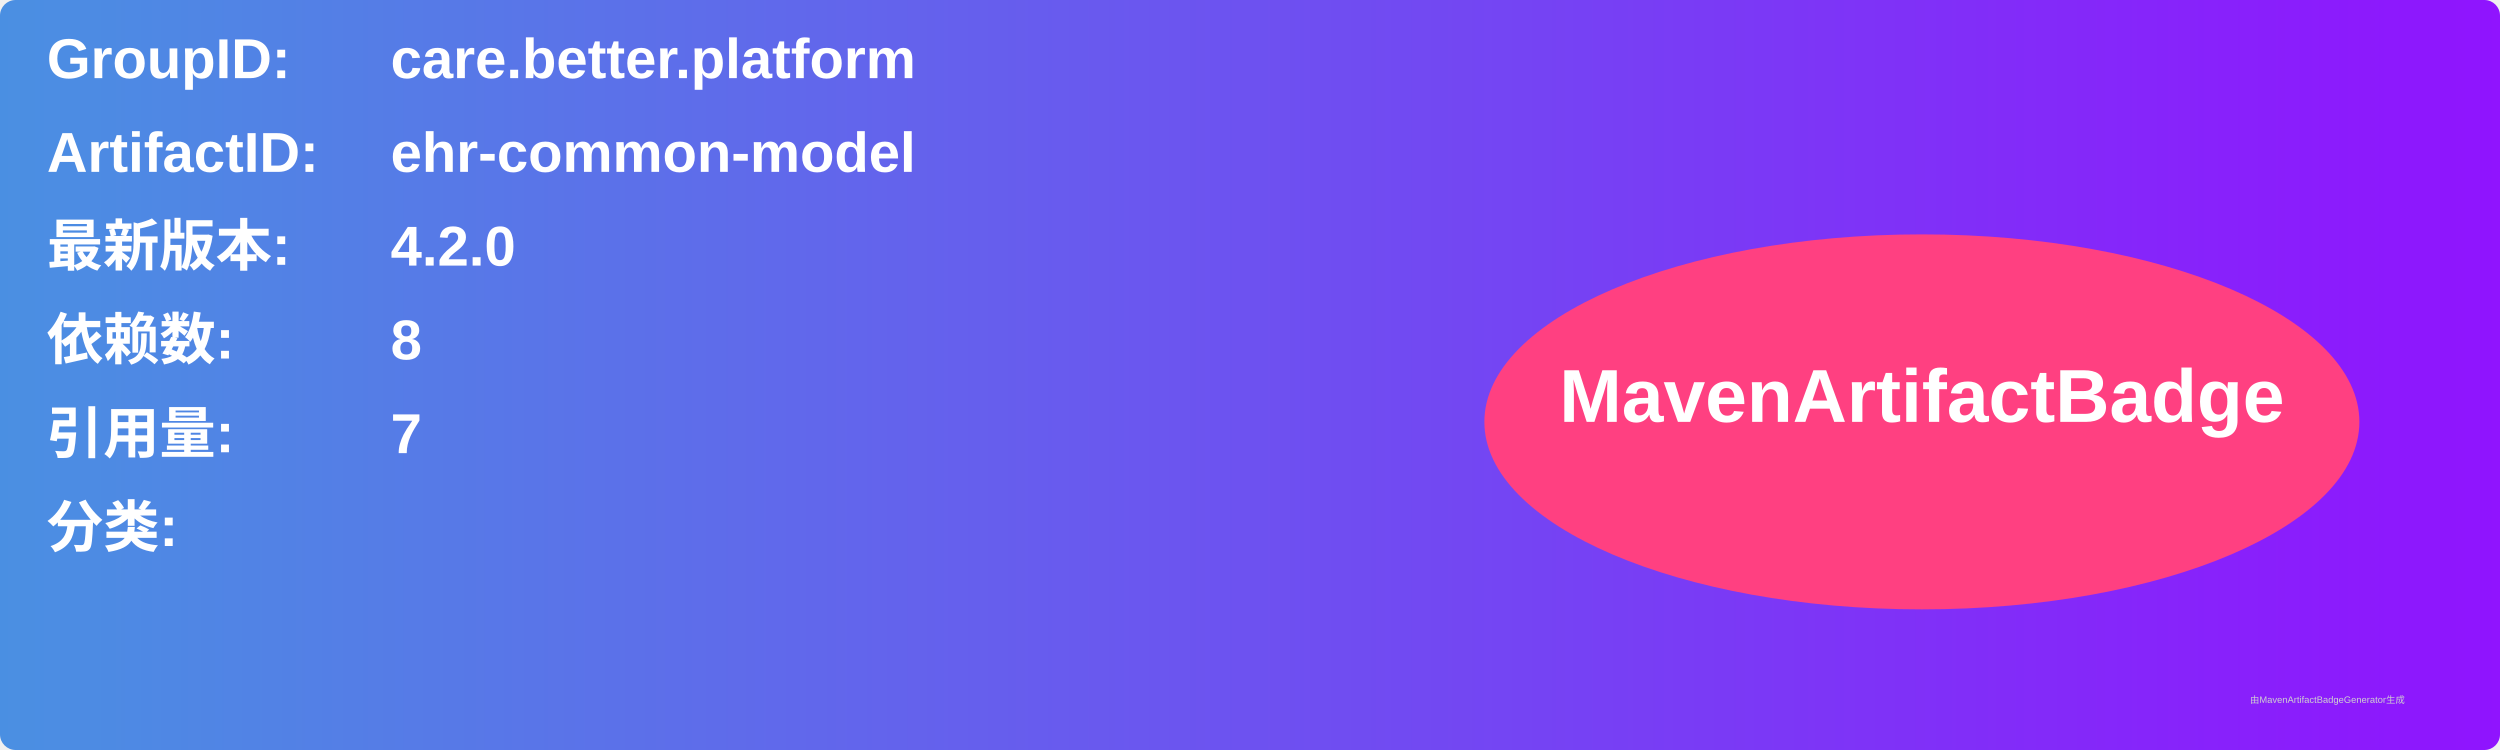
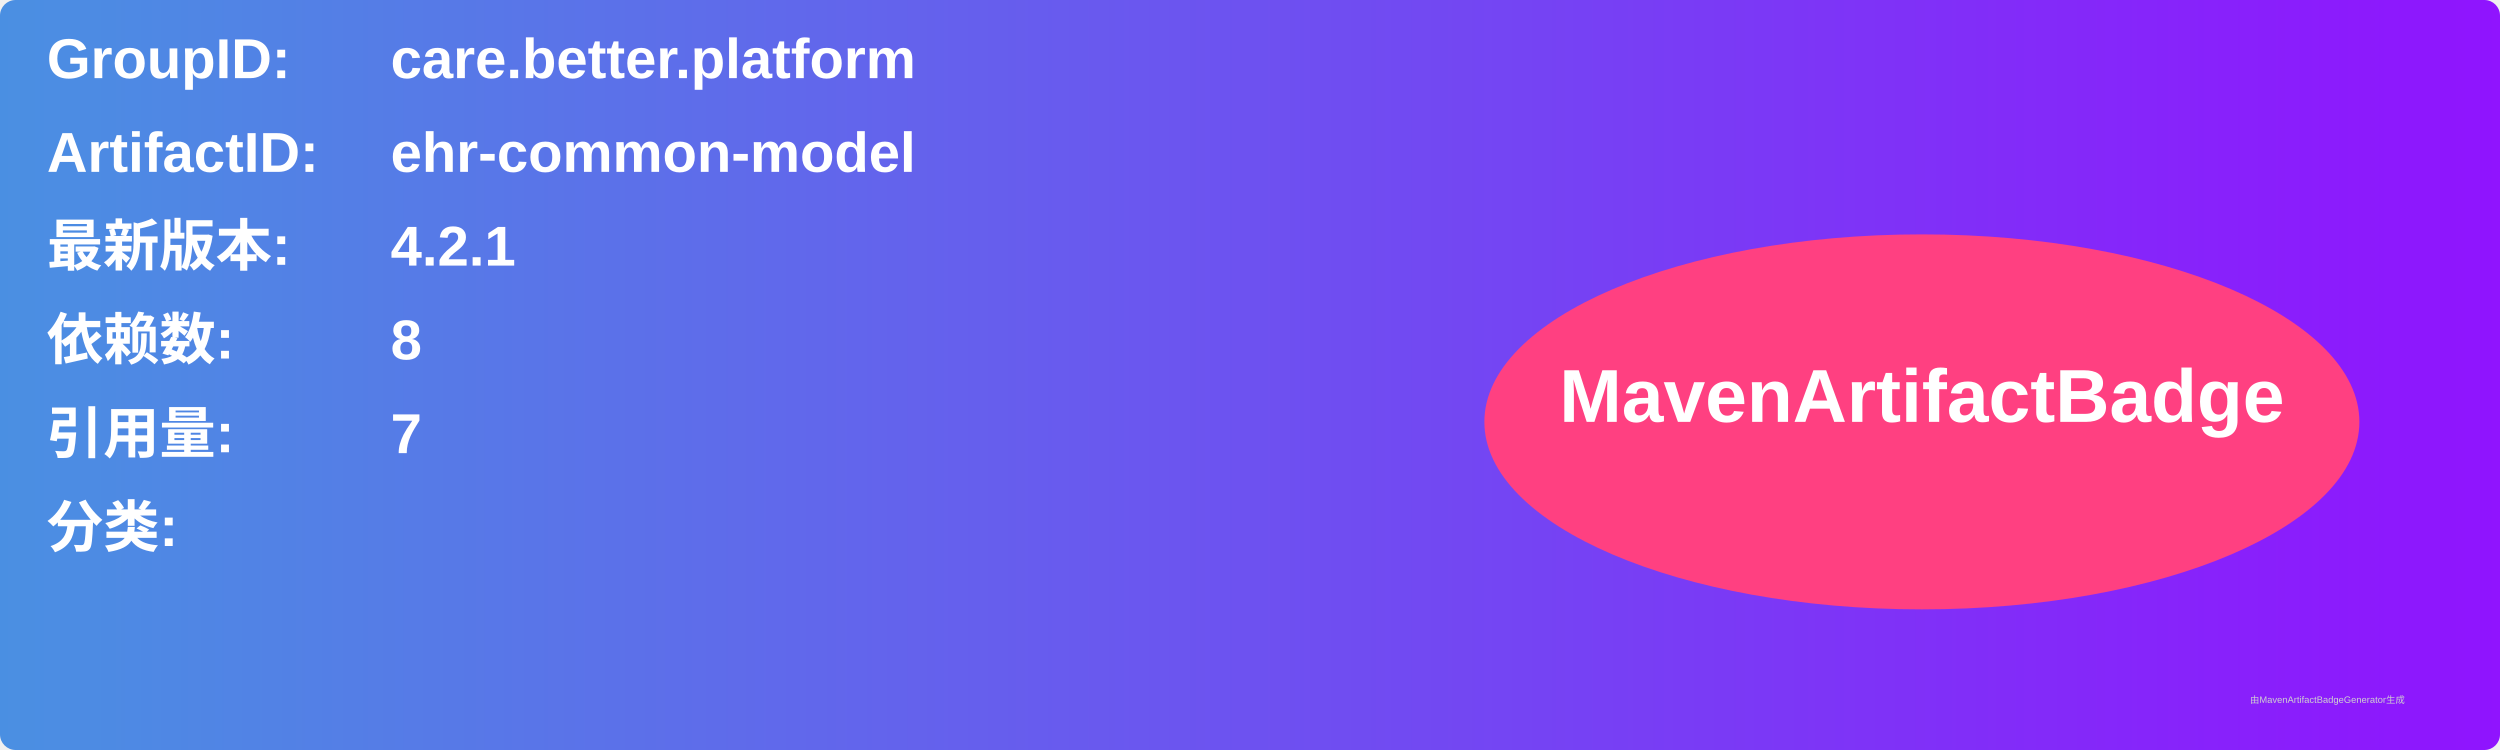
<svg xmlns="http://www.w3.org/2000/svg" width="800" height="240" viewBox="0 0 800 240">
  <linearGradient id="grad" x1="0%" y1="0%" x2="100%" y2="0%">
    <stop offset="0%" stop-color="#4a90e2" />
    <stop offset="100%" stop-color="#9013fe" />
  </linearGradient>
  <rect width="100%" height="100%" rx="5" ry="5" fill="url(#grad)" />
  <g transform="translate(15, 15)">
    <text x="0" y="10" font-family="Arial" font-size="18" fill="white" font-weight="bold" width="260">GroupID:</text>
    <text x="110" y="10" font-family="Arial" font-size="18" fill="white" font-weight="bold" width="460">care.better.platform</text>
    <text x="0" y="40" font-family="Arial" font-size="18" fill="white" font-weight="bold" width="260">ArtifactID:</text>
    <text x="110" y="40" font-family="Arial" font-size="18" fill="white" font-weight="bold" width="460">ehr-common-model</text>
    <text x="0" y="70" font-family="Arial" font-size="18" fill="white" font-weight="bold">最新版本:</text>
    <text x="110" y="70" font-family="Arial" font-size="18" fill="white" font-weight="bold">
-       <tspan font-weight="bold">4.2.0</tspan>
+       <tspan font-weight="bold">4.2.1</tspan>
    </text>
    <text x="0" y="100" font-family="Arial" font-size="18" fill="white" font-weight="bold">依赖数: </text>
    <text x="110" y="100" font-family="Arial" font-size="18" fill="white">
      <tspan font-weight="bold">8</tspan>
    </text>
    <text x="0" y="130" font-family="Arial" font-size="18" fill="white" font-weight="bold">引用量: </text>
    <text x="110" y="130" font-family="Arial" font-size="18" fill="white">
      <tspan font-weight="bold">7</tspan>
    </text>
    <text x="0" y="160" font-family="Arial" font-size="18" fill="white" font-weight="bold">分类:</text>
    <text x="10" y="190" font-family="Arial" font-size="10" fill="white">
      <tspan font-weight="bold" />
    </text>
    <ellipse cx="600" cy="120" rx="140" ry="60" fill="#ff4081" />
    <text x="600" y="120" text-anchor="middle" font-family="Arial" font-size="24" fill="white" font-weight="bold">MavenArtifactBadge</text>
  </g>
  <text x="720" y="225" font-family="Arial" font-size="3" fill="#d0d0d0">由MavenArtifactBadgeGenerator生成</text>
</svg>
